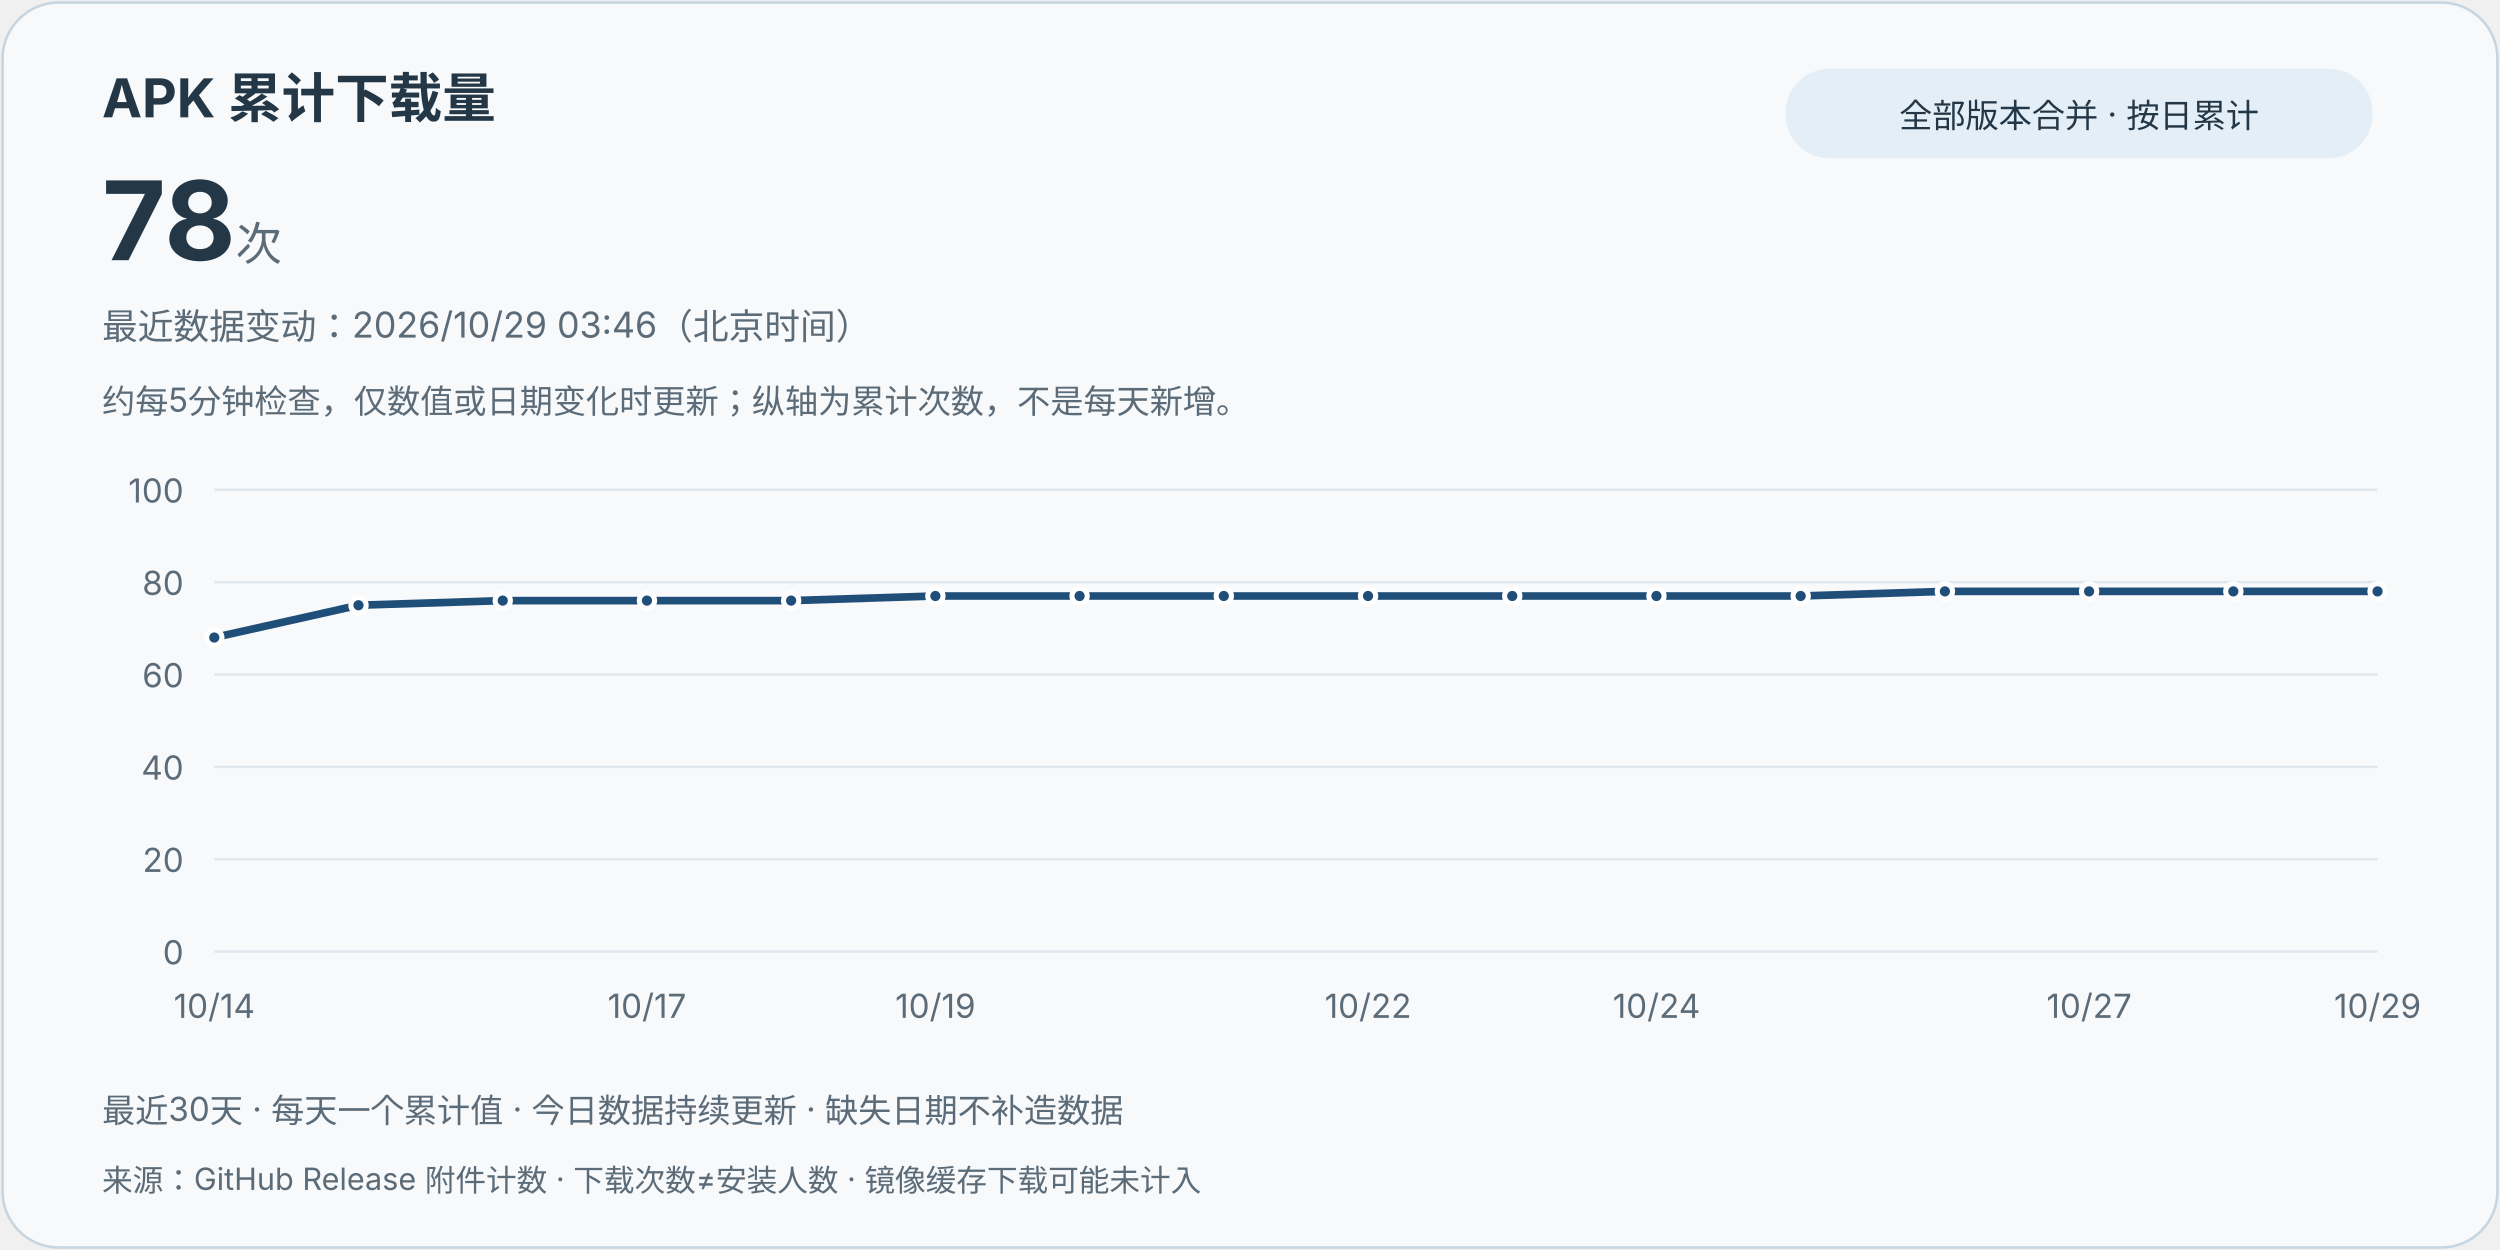
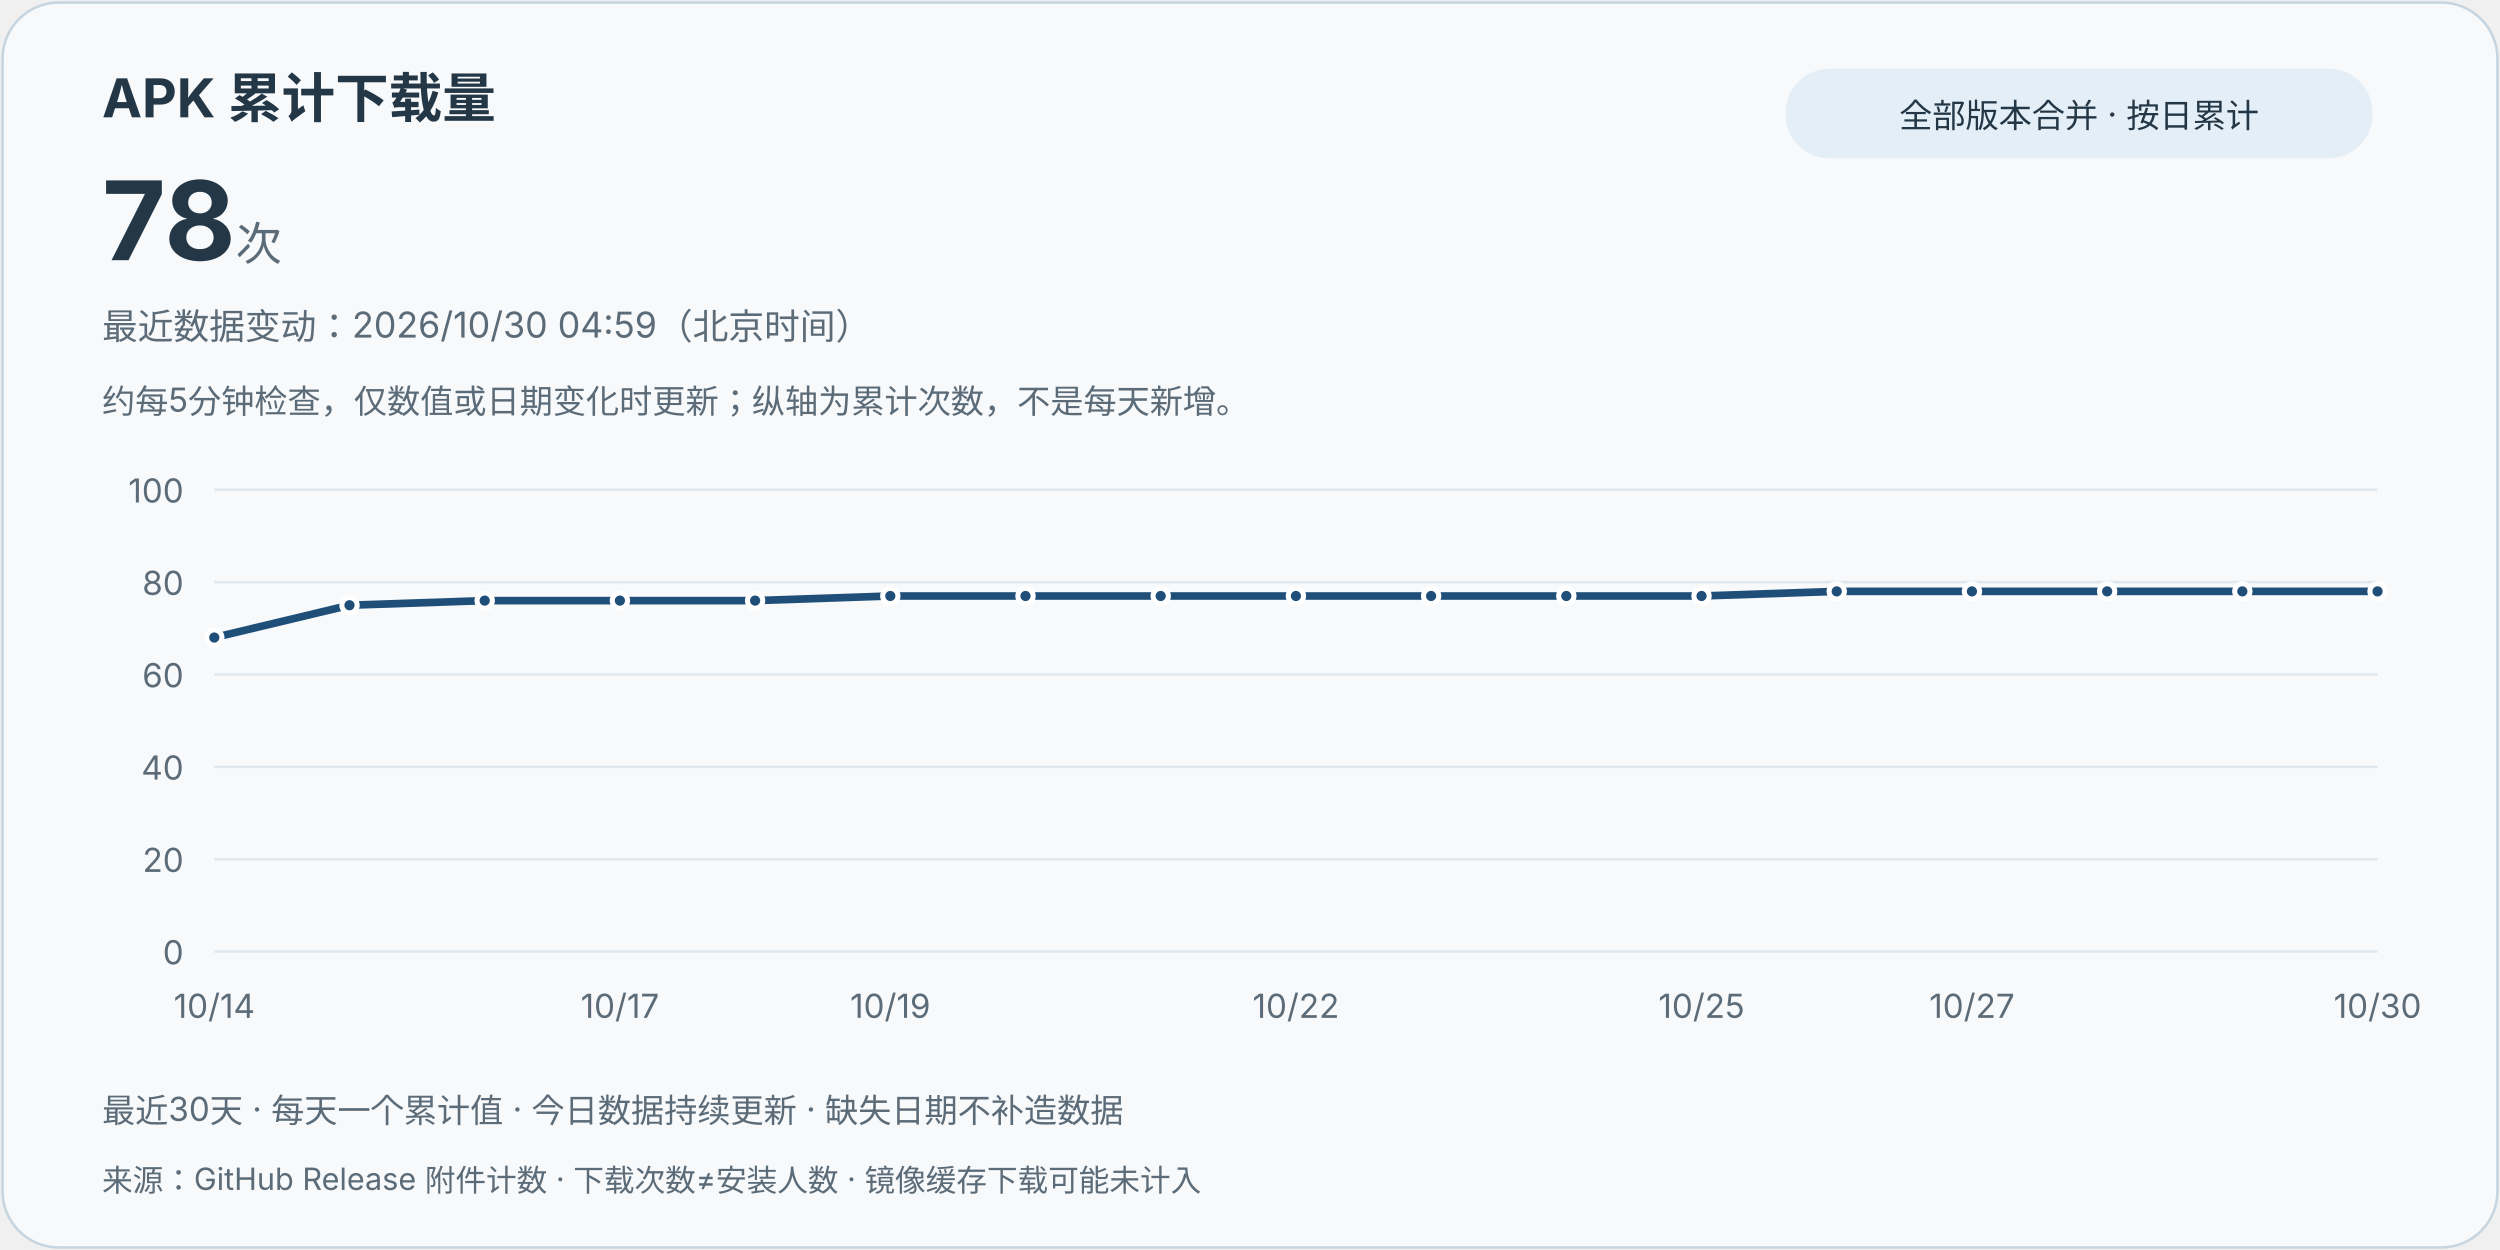
<svg xmlns="http://www.w3.org/2000/svg" width="980" height="490" viewBox="0 0 980 490" role="img" aria-labelledby="title desc">
  <style>text{font-family:system-ui,-apple-system,"Segoe UI","Microsoft YaHei",sans-serif;fill:#243746}.card{fill:#f7f9fb;stroke:#c6d5df}.muted{fill:#5b6b78}.grid{stroke:#e0e8ee;stroke-width:1}.line{stroke:#1f4e78}.point{fill:#1f4e78;stroke:#fff;stroke-width:2}.pill{fill:#e3eef7}@media(prefers-color-scheme:dark){text{fill:#e8eff5}.card{fill:#121b24;stroke:#3d5263}.muted{fill:#bac8d4}.grid{stroke:#2d4050}.line{stroke:#9ed6ff}.point{fill:#9ed6ff;stroke:#121b24}.pill{fill:#223849}}</style>
  <rect class="card" x="1" y="1" width="978" height="488" rx="22" />
  <text x="40" y="46" font-size="21" font-weight="700">APK 累计下载量</text>
  <text x="40" y="102" font-size="43" font-weight="750">78<tspan class="muted" font-size="18" font-weight="400"> 次</tspan>
  </text>
  <rect class="pill" x="700" y="27" width="230" height="35" rx="17" />
  <text x="815" y="50" text-anchor="middle" font-size="13">全部版本合并 · 按日累计</text>
-   <text class="muted" x="40" y="133" font-size="14">最近数据变动：2026/10/29 03:46（北京时间）</text>
+   <text class="muted" x="40" y="133" font-size="14">最近数据变动：2026/10/30 04:59（北京时间）</text>
  <text class="muted" x="40" y="162" font-size="13">约每5分钟检查，仅数值或日期变化时更新；纵轴为累计次数，不是每天新增。</text>
  <line class="grid" x1="84" y1="373" x2="932" y2="373" />
  <text class="muted" x="72" y="378" text-anchor="end" font-size="13">0</text>
  <line class="grid" x1="84" y1="336.8" x2="932" y2="336.8" />
  <text class="muted" x="72" y="341.8" text-anchor="end" font-size="13">20</text>
  <line class="grid" x1="84" y1="300.6" x2="932" y2="300.6" />
  <text class="muted" x="72" y="305.6" text-anchor="end" font-size="13">40</text>
  <line class="grid" x1="84" y1="264.4" x2="932" y2="264.4" />
  <text class="muted" x="72" y="269.4" text-anchor="end" font-size="13">60</text>
  <line class="grid" x1="84" y1="228.2" x2="932" y2="228.2" />
  <text class="muted" x="72" y="233.2" text-anchor="end" font-size="13">80</text>
  <line class="grid" x1="84" y1="192" x2="932" y2="192" />
  <text class="muted" x="72" y="197" text-anchor="end" font-size="13">100</text>
-   <path class="line" d="M84.00,249.92 L140.53,237.25 L197.07,235.44 L253.60,235.44 L310.13,235.44 L366.67,233.63 L423.20,233.63 L479.73,233.63 L536.27,233.63 L592.80,233.63 L649.33,233.63 L705.87,233.63 L762.40,231.82 L818.93,231.82 L875.47,231.82 L932.00,231.82" fill="none" stroke-width="3" stroke-linejoin="round" stroke-linecap="round" />
+   <path class="line" d="M84.00,249.92 L137.00,237.25 L190.00,235.44 L243.00,235.44 L296.00,235.44 L349.00,233.63 L402.00,233.63 L455.00,233.63 L508.00,233.63 L561.00,233.63 L614.00,233.63 L667.00,233.63 L720.00,231.82 L773.00,231.82 L826.00,231.82 L879.00,231.82 L932.00,231.82" fill="none" stroke-width="3" stroke-linejoin="round" stroke-linecap="round" />
  <circle class="point" cx="84.00" cy="249.92" r="3" />
  <text class="muted" x="84.00" y="399" text-anchor="middle" font-size="13">10/14</text>
-   <circle class="point" cx="140.53" cy="237.25" r="3" />
-   <circle class="point" cx="197.07" cy="235.44" r="3" />
-   <circle class="point" cx="253.60" cy="235.44" r="3" />
-   <text class="muted" x="253.60" y="399" text-anchor="middle" font-size="13">10/17</text>
-   <circle class="point" cx="310.13" cy="235.44" r="3" />
-   <circle class="point" cx="366.67" cy="233.63" r="3" />
-   <text class="muted" x="366.67" y="399" text-anchor="middle" font-size="13">10/19</text>
-   <circle class="point" cx="423.20" cy="233.63" r="3" />
-   <circle class="point" cx="479.73" cy="233.63" r="3" />
-   <circle class="point" cx="536.27" cy="233.63" r="3" />
-   <text class="muted" x="536.27" y="399" text-anchor="middle" font-size="13">10/22</text>
-   <circle class="point" cx="592.80" cy="233.63" r="3" />
-   <circle class="point" cx="649.33" cy="233.63" r="3" />
-   <text class="muted" x="649.33" y="399" text-anchor="middle" font-size="13">10/24</text>
-   <circle class="point" cx="705.87" cy="233.63" r="3" />
-   <circle class="point" cx="762.40" cy="231.82" r="3" />
-   <circle class="point" cx="818.93" cy="231.82" r="3" />
-   <text class="muted" x="818.93" y="399" text-anchor="middle" font-size="13">10/27</text>
-   <circle class="point" cx="875.47" cy="231.82" r="3" />
+   <circle class="point" cx="137.00" cy="237.25" r="3" />
+   <circle class="point" cx="190.00" cy="235.44" r="3" />
+   <circle class="point" cx="243.00" cy="235.44" r="3" />
+   <text class="muted" x="243.00" y="399" text-anchor="middle" font-size="13">10/17</text>
+   <circle class="point" cx="296.00" cy="235.44" r="3" />
+   <circle class="point" cx="349.00" cy="233.63" r="3" />
+   <text class="muted" x="349.00" y="399" text-anchor="middle" font-size="13">10/19</text>
+   <circle class="point" cx="402.00" cy="233.63" r="3" />
+   <circle class="point" cx="455.00" cy="233.63" r="3" />
+   <circle class="point" cx="508.00" cy="233.63" r="3" />
+   <text class="muted" x="508.00" y="399" text-anchor="middle" font-size="13">10/22</text>
+   <circle class="point" cx="561.00" cy="233.63" r="3" />
+   <circle class="point" cx="614.00" cy="233.63" r="3" />
+   <circle class="point" cx="667.00" cy="233.63" r="3" />
+   <text class="muted" x="667.00" y="399" text-anchor="middle" font-size="13">10/25</text>
+   <circle class="point" cx="720.00" cy="231.82" r="3" />
+   <circle class="point" cx="773.00" cy="231.82" r="3" />
+   <text class="muted" x="773.00" y="399" text-anchor="middle" font-size="13">10/27</text>
+   <circle class="point" cx="826.00" cy="231.82" r="3" />
+   <circle class="point" cx="879.00" cy="231.82" r="3" />
  <circle class="point" cx="932.00" cy="231.82" r="3" />
-   <text class="muted" x="932.00" y="399" text-anchor="middle" font-size="13">10/29</text>
+   <text class="muted" x="932.00" y="399" text-anchor="middle" font-size="13">10/30</text>
  <text class="muted" x="40" y="440" font-size="13">最近30天 · 每天一个累计值 · 今日数据持续更新 · 缺失日期不补造数据</text>
  <text class="muted" x="40" y="467" font-size="12">来源：GitHub Release 附件计数 · 下载次数≠安装人数 · 镜像缓存下载可能未计入</text>
</svg>
